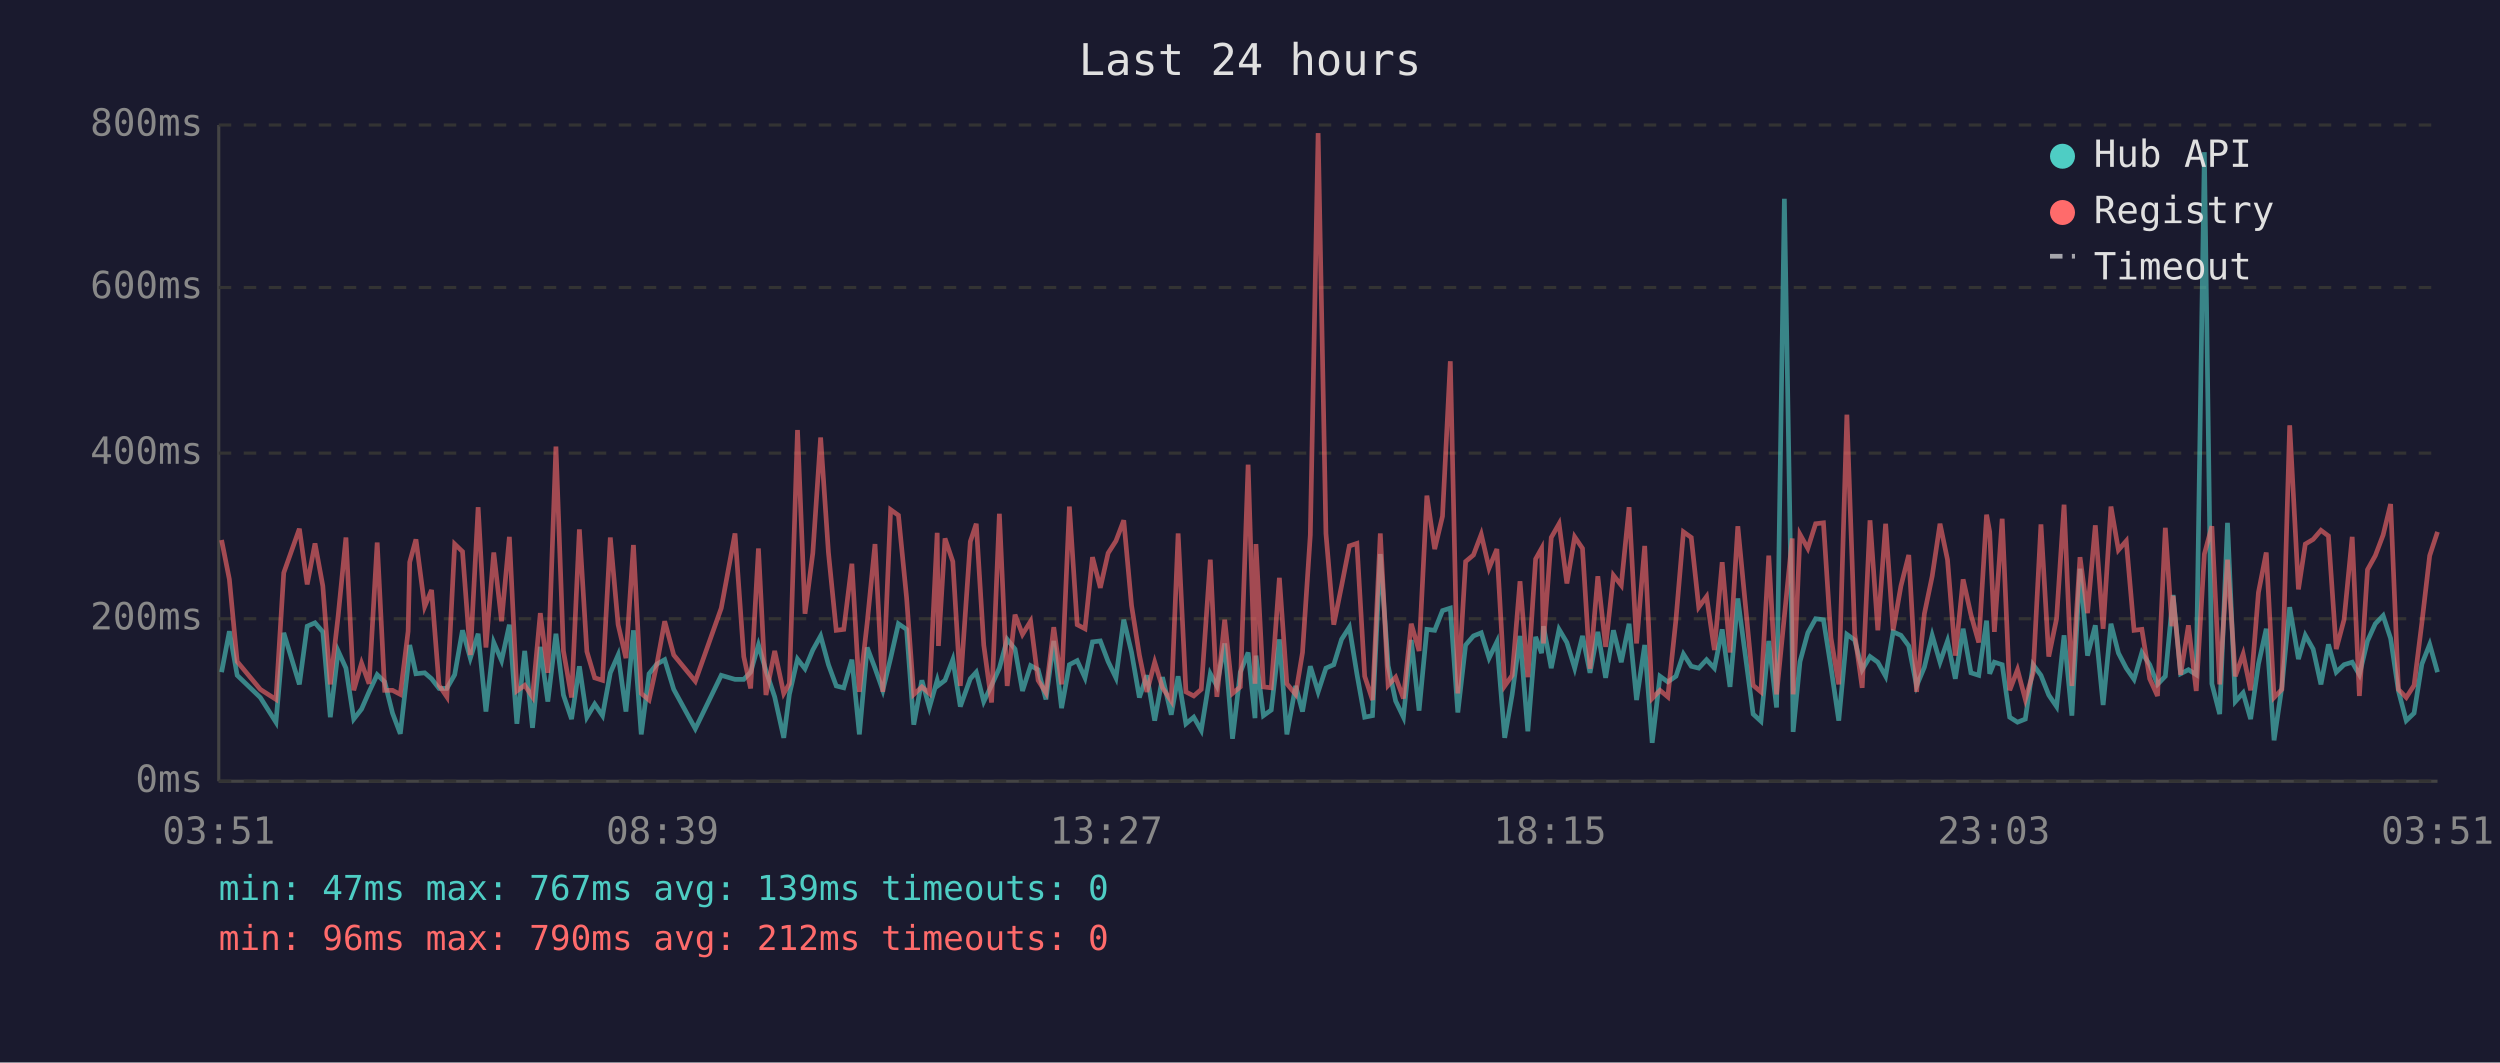
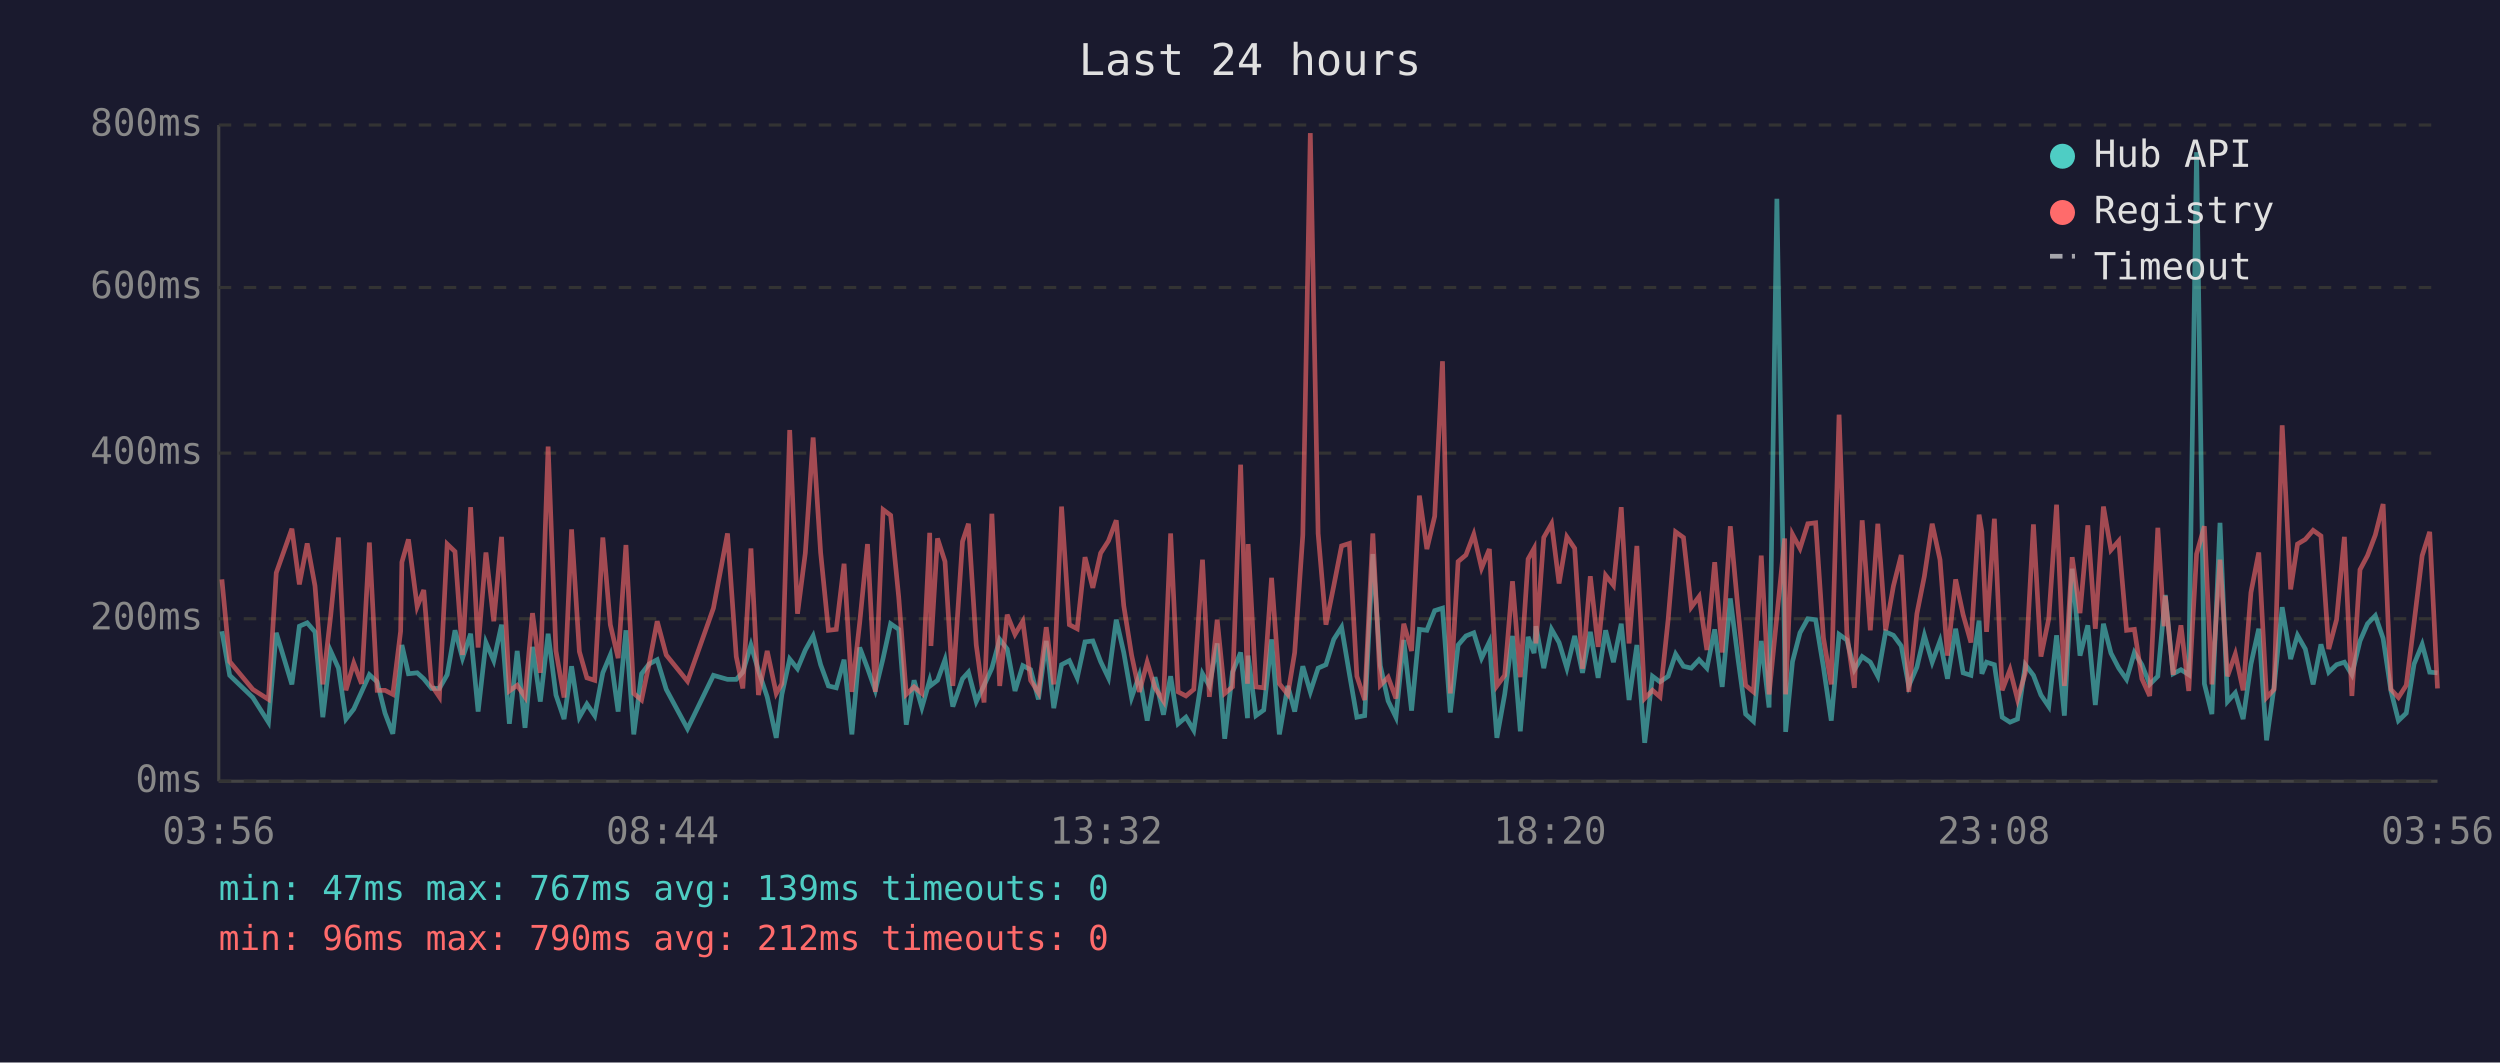
<svg xmlns="http://www.w3.org/2000/svg" viewBox="0 0 800 340" font-family="monospace" font-size="12">
  <rect width="800" height="340" fill="#1a1a2e" />
  <text x="400" y="24" fill="#e0e0e0" font-size="14" text-anchor="middle">Last 24 hours</text>
  <line x1="70" y1="40" x2="70" y2="250" stroke="#444" stroke-width="1" />
  <line x1="70" y1="250" x2="780" y2="250" stroke="#444" stroke-width="1" />
  <line x1="70" y1="250" x2="780" y2="250" stroke="#333" stroke-width="1" stroke-dasharray="4" />
  <text x="65" y="250" fill="#888" text-anchor="end" dominant-baseline="middle">0ms</text>
  <line x1="70" y1="198" x2="780" y2="198" stroke="#333" stroke-width="1" stroke-dasharray="4" />
  <text x="65" y="198" fill="#888" text-anchor="end" dominant-baseline="middle">200ms</text>
  <line x1="70" y1="145" x2="780" y2="145" stroke="#333" stroke-width="1" stroke-dasharray="4" />
  <text x="65" y="145" fill="#888" text-anchor="end" dominant-baseline="middle">400ms</text>
  <line x1="70" y1="92" x2="780" y2="92" stroke="#333" stroke-width="1" stroke-dasharray="4" />
  <text x="65" y="92" fill="#888" text-anchor="end" dominant-baseline="middle">600ms</text>
  <line x1="70" y1="40" x2="780" y2="40" stroke="#333" stroke-width="1" stroke-dasharray="4" />
  <text x="65" y="40" fill="#888" text-anchor="end" dominant-baseline="middle">800ms</text>
-   <text x="70" y="270" fill="#888" text-anchor="middle">03:51</text>
-   <text x="212" y="270" fill="#888" text-anchor="middle">08:39</text>
-   <text x="354" y="270" fill="#888" text-anchor="middle">13:27</text>
-   <text x="496" y="270" fill="#888" text-anchor="middle">18:15</text>
-   <text x="638" y="270" fill="#888" text-anchor="middle">23:03</text>
-   <text x="780" y="270" fill="#888" text-anchor="middle">03:51</text>
-   <polyline points="70.9,215.1 73.4,202.0 75.9,216.1 83.3,223.2 88.3,231.1 90.8,202.5 95.8,219.0 98.3,200.4 100.8,199.3 103.3,202.2 105.7,229.5 108.2,208.3 110.7,213.8 113.2,230.1 115.7,226.9 118.1,221.4 120.7,215.9 123.1,218.2 125.6,228.2 128.1,234.8 130.6,212.7 131.1,206.4 133.1,215.6 135.9,215.3 138.1,217.2 140.5,220.3 143.0,220.3 145.5,215.9 148.0,201.7 150.5,210.6 153.0,202.8 155.5,227.7 158.0,205.6 160.5,211.4 163.0,199.9 165.4,231.6 167.9,208.3 170.4,232.9 172.9,207.0 175.3,224.5 177.9,202.8 180.3,222.4 182.9,230.1 185.4,213.2 187.8,229.5 190.3,225.3 192.8,229.0 195.3,215.3 197.8,209.6 200.3,227.7 202.7,201.7 205.2,235.0 207.7,215.6 210.2,212.5 212.7,211.1 215.6,220.6 222.5,233.2 230.8,216.1 235.2,217.4 238.0,217.4 240.2,215.1 242.7,206.4 245.1,214.6 247.9,223.0 250.8,236.1 252.6,222.2 255.2,210.9 257.6,214.0 260.1,208.0 262.6,203.5 265.1,212.7 267.6,219.5 270.0,220.1 272.6,211.1 275.0,235.0 277.5,207.2 280.0,213.8 282.5,220.9 285.0,210.6 287.5,199.6 290.1,201.4 292.4,231.9 295.0,217.7 297.4,226.4 299.9,217.7 300.3,219.3 302.4,217.7 304.9,211.1 307.3,226.1 310.5,217.2 312.4,215.1 314.8,224.5 317.3,219.3 319.8,213.8 322.3,204.6 324.8,207.7 327.2,221.1 329.8,213.0 332.2,214.3 334.7,223.8 337.2,205.1 339.7,226.6 342.2,212.7 344.7,211.4 347.2,216.9 349.6,205.4 352.1,205.1 354.6,211.7 357.1,216.9 359.6,198.3 362.1,208.8 364.6,223.2 367.0,216.1 369.5,230.6 372.0,216.7 374.8,228.7 377.0,216.4 379.5,231.6 382.0,229.5 384.4,233.7 387.3,215.6 389.4,219.5 391.9,205.9 394.4,236.4 396.9,215.1 399.4,208.8 401.6,229.8 401.9,209.8 404.3,229.0 406.8,227.2 409.4,204.6 411.8,235.0 414.6,219.5 416.8,227.7 419.3,213.2 421.8,221.4 424.3,213.8 426.8,212.7 429.3,204.6 431.8,200.7 434.2,215.6 436.7,229.5 439.2,229.0 441.7,177.3 444.2,213.0 446.6,224.3 449.1,229.5 451.6,204.8 454.1,227.4 456.6,201.4 459.1,201.7 461.6,195.4 464.1,194.6 466.5,228.0 469.0,206.4 471.5,203.5 474.0,202.5 476.5,210.6 479.0,205.4 481.5,236.1 483.9,222.2 486.4,203.5 488.9,234.0 491.4,203.8 493.3,209.0 493.9,200.4 496.4,213.8 498.9,201.4 501.4,205.6 503.9,213.8 506.4,203.5 508.8,215.3 511.3,202.2 513.8,216.9 516.3,201.7 518.8,211.9 521.3,199.6 523.7,224.0 526.3,206.4 528.7,237.7 531.2,216.4 533.7,218.2 536.3,216.4 538.7,209.3 541.2,213.2 543.6,213.8 546.1,211.1 548.6,213.8 551.1,201.4 553.6,219.8 556.1,191.5 558.6,210.4 561.0,228.5 563.5,230.8 566.0,205.1 568.5,226.4 571.0,63.6 573.5,209.3 573.8,234.2 576.0,211.7 578.5,202.5 581.0,198.0 583.5,198.3 585.9,213.5 588.4,230.6 591.0,203.0 593.5,204.8 595.9,214.3 598.4,210.1 600.9,211.9 603.4,216.4 605.8,202.2 608.3,203.3 610.8,206.7 613.3,219.5 615.8,213.5 618.3,203.3 620.8,211.9 623.2,205.1 625.7,217.2 628.2,201.2 630.7,215.3 633.2,216.1 635.7,198.6 636.7,215.6 638.2,211.9 640.7,212.7 643.1,229.5 645.6,231.1 648.1,230.1 650.6,212.7 653.1,216.1 655.6,222.4 658.1,226.1 660.5,203.3 663.0,229.0 665.6,182.0 668.0,209.8 670.5,200.1 673.0,225.6 675.5,199.6 677.9,209.0 680.4,213.8 682.9,217.4 685.4,208.8 687.9,212.7 690.4,219.0 692.9,216.4 695.0,194.6 695.4,190.4 697.8,215.6 700.3,214.3 702.8,215.9 705.4,48.7 707.8,218.8 710.3,228.5 712.8,167.3 715.3,224.5 717.8,221.7 720.2,230.1 722.7,212.5 725.2,201.2 727.7,236.9 730.2,219.8 732.7,194.3 735.5,210.9 737.7,203.3 740.2,207.7 742.7,219.0 745.1,206.2 747.6,215.1 750.1,212.7 752.7,211.9 755.0,215.9 757.6,205.1 760.1,199.6 762.6,197.0 765.0,204.3 767.5,221.1 770.0,230.6 772.5,228.2 775.0,212.5 777.5,206.2 780.0,215.1" fill="none" stroke="#4ecdc4" stroke-width="1.5" opacity="0.6" />
-   <polyline points="70.9,172.8 73.4,185.4 75.9,211.7 83.3,220.6 88.3,223.8 90.8,183.3 95.8,169.2 98.3,187.0 100.8,173.9 103.3,187.5 105.7,219.0 108.2,197.2 110.7,172.0 113.2,220.9 115.7,212.2 118.1,218.8 120.7,173.6 123.1,220.9 125.6,220.9 128.1,222.2 130.6,202.0 131.1,179.9 133.1,172.6 135.9,194.1 138.1,188.8 140.5,219.3 143.0,223.0 145.5,174.1 148.0,176.5 150.5,209.6 153.0,162.3 155.5,207.2 158.0,176.8 160.5,198.8 163.0,171.8 165.4,221.1 167.9,219.3 170.4,223.0 172.9,196.2 175.3,215.3 177.9,142.9 180.3,208.3 182.9,223.2 185.4,169.4 187.8,208.5 190.3,216.9 192.8,217.7 195.3,172.0 197.8,199.9 200.3,210.6 202.7,174.4 205.2,221.9 207.7,224.0 210.2,212.5 212.7,198.8 215.6,209.6 222.5,218.0 230.8,194.6 235.2,170.7 238.0,210.1 240.2,220.3 242.7,175.5 245.1,222.4 247.9,208.3 250.8,221.9 252.6,218.8 255.2,137.6 257.6,196.4 260.1,177.0 262.6,140.0 265.1,176.8 267.6,201.7 270.0,201.4 272.6,180.4 275.0,221.4 277.5,199.3 280.0,174.1 282.5,221.4 285.0,163.1 287.5,164.9 290.1,191.2 292.4,222.2 295.0,219.8 297.4,221.9 299.9,170.5 300.3,206.7 302.4,172.3 304.9,179.7 307.3,219.5 310.5,173.3 312.4,167.6 314.8,206.4 317.3,224.8 319.8,164.4 322.3,219.5 324.8,196.7 327.2,203.0 329.8,198.8 332.2,217.7 334.7,221.7 337.2,200.7 339.7,219.0 342.2,162.1 344.7,199.9 347.2,201.2 349.6,178.3 352.1,188.1 354.6,177.0 357.1,173.1 359.6,166.5 362.1,193.8 364.6,209.6 367.0,221.4 369.5,211.9 372.0,220.1 374.8,224.3 377.0,170.7 379.5,221.4 382.0,222.7 384.4,220.6 387.3,179.1 389.4,223.0 391.9,198.3 394.4,221.9 396.9,219.8 399.4,148.7 401.6,218.8 401.9,174.1 404.3,219.8 406.8,220.1 409.4,184.9 411.8,218.8 414.6,222.2 416.8,208.8 419.3,171.2 421.8,42.6 424.3,170.7 426.8,199.9 429.3,187.5 431.8,174.7 434.2,173.9 436.7,216.4 439.2,224.0 441.7,170.7 444.2,219.3 446.6,216.7 449.1,223.5 451.6,199.6 454.1,208.3 456.6,158.6 459.1,175.7 461.6,165.2 464.1,115.6 466.5,221.9 469.0,179.7 471.5,177.6 474.0,171.0 476.5,181.8 479.0,175.7 481.5,219.5 483.9,216.1 486.4,186.0 488.9,216.7 491.4,178.9 493.3,175.5 493.9,205.9 496.4,172.0 498.9,167.6 501.4,186.7 503.9,171.8 506.4,175.5 508.8,214.0 511.3,184.4 513.8,207.0 516.3,184.1 518.8,187.3 521.3,162.3 523.7,205.9 526.3,174.7 528.7,223.5 531.2,220.9 533.7,223.0 536.3,198.3 538.7,170.2 541.2,172.0 543.6,194.3 546.1,190.9 548.6,208.0 551.1,179.9 553.6,208.8 556.1,168.4 558.6,194.3 561.0,219.3 563.5,221.4 566.0,177.8 568.5,222.2 571.0,197.2 573.5,172.3 573.8,222.2 576.0,171.0 578.5,175.5 581.0,167.6 583.5,167.3 585.9,204.1 588.4,219.0 591.0,132.7 593.5,202.8 595.9,220.1 598.4,166.5 600.9,201.7 603.4,167.6 605.8,201.7 608.3,187.5 610.8,177.6 613.3,221.4 615.8,196.4 618.3,184.4 620.8,167.6 623.2,179.1 625.7,209.8 628.2,185.4 630.7,196.7 633.2,205.6 635.7,164.7 636.7,170.2 638.2,202.2 640.7,166.0 643.1,220.9 645.6,214.3 648.1,223.8 650.6,215.3 653.1,167.8 655.6,210.1 658.1,198.0 660.5,161.5 663.0,219.5 665.6,178.3 668.0,196.2 670.5,168.1 673.0,201.2 675.5,162.1 677.9,176.0 680.4,173.1 682.9,201.7 685.4,201.4 687.9,217.2 690.4,222.7 692.9,168.9 695.0,200.4 695.4,190.7 697.8,215.9 700.3,200.1 702.8,221.1 705.4,177.3 707.8,168.4 710.3,219.0 712.8,179.1 715.3,216.4 717.8,209.3 720.2,220.9 722.7,189.6 725.2,176.8 727.7,223.2 730.2,220.6 732.7,136.1 735.5,188.6 737.7,174.1 740.2,172.6 742.7,169.7 745.1,171.5 747.6,207.7 750.1,198.3 752.7,171.8 755.0,222.7 757.6,182.3 760.1,177.8 762.6,171.2 765.0,161.3 767.5,220.6 770.0,223.2 772.5,219.3 775.0,199.3 777.5,177.8 780.0,170.2" fill="none" stroke="#ff6b6b" stroke-width="1.5" opacity="0.6" />
+   <text x="70" y="270" fill="#888" text-anchor="middle">03:56</text>
+   <text x="212" y="270" fill="#888" text-anchor="middle">08:44</text>
+   <text x="354" y="270" fill="#888" text-anchor="middle">13:32</text>
+   <text x="496" y="270" fill="#888" text-anchor="middle">18:20</text>
+   <text x="638" y="270" fill="#888" text-anchor="middle">23:08</text>
+   <text x="780" y="270" fill="#888" text-anchor="middle">03:56</text>
+   <polyline points="71.0,202.0 73.5,216.1 80.9,223.2 85.9,231.1 88.4,202.5 93.4,219.0 95.8,200.4 98.3,199.3 100.8,202.2 103.3,229.5 105.8,208.3 108.3,213.8 110.7,230.1 113.2,226.9 115.7,221.4 118.2,215.9 120.7,218.2 123.2,228.2 125.7,234.8 128.2,212.7 128.6,206.4 130.7,215.6 133.5,215.3 135.6,217.2 138.1,220.3 140.6,220.3 143.1,215.9 145.6,201.7 148.0,210.6 150.6,202.8 153.0,227.7 155.5,205.6 158.0,211.4 160.5,199.9 163.0,231.6 165.5,208.3 168.0,232.9 170.4,207.0 172.9,224.5 175.4,202.8 177.9,222.4 180.5,230.1 182.9,213.2 185.4,229.5 187.8,225.3 190.3,229.0 192.9,215.3 195.3,209.6 197.8,227.7 200.3,201.7 202.8,235.0 205.3,215.6 207.7,212.5 210.3,211.1 213.2,220.6 220.0,233.2 228.3,216.1 232.8,217.4 235.6,217.4 237.7,215.1 240.3,206.4 242.7,214.6 245.5,223.0 248.4,236.1 250.2,222.2 252.7,210.9 255.2,214.0 257.7,208.0 260.2,203.5 262.6,212.7 265.1,219.5 267.6,220.1 270.1,211.1 272.6,235.0 275.1,207.2 277.6,213.8 280.1,220.9 282.6,210.6 285.0,199.6 287.6,201.4 290.0,231.9 292.5,217.7 295.0,226.4 297.5,217.7 297.9,219.3 300.0,217.7 302.4,211.1 304.9,226.1 308.0,217.2 309.9,215.1 312.4,224.5 314.9,219.3 317.4,213.8 319.9,204.6 322.3,207.7 324.8,221.1 327.3,213.0 329.8,214.3 332.3,223.8 334.8,205.1 337.2,226.6 339.7,212.7 342.2,211.4 344.7,216.9 347.2,205.4 349.7,205.1 352.2,211.7 354.7,216.9 357.2,198.3 359.6,208.8 362.1,223.2 364.6,216.1 367.1,230.6 369.6,216.7 372.3,228.7 374.6,216.4 377.0,231.6 379.5,229.5 382.0,233.7 384.8,215.6 387.0,219.5 389.5,205.9 391.9,236.4 394.4,215.1 397.0,208.8 399.2,229.8 399.4,209.8 401.9,229.0 404.4,227.2 406.9,204.6 409.4,235.0 412.1,219.5 414.3,227.7 416.9,213.2 419.3,221.4 421.8,213.8 424.3,212.7 426.8,204.6 429.3,200.7 431.8,215.6 434.2,229.5 436.7,229.0 439.3,177.3 441.7,213.0 444.2,224.3 446.7,229.5 449.2,204.8 451.7,227.4 454.2,201.4 456.6,201.7 459.1,195.4 461.6,194.6 464.1,228.0 466.6,206.4 469.1,203.5 471.6,202.5 474.1,210.6 476.6,205.4 479.0,236.1 481.5,222.2 484.0,203.5 486.5,234.0 489.0,203.8 490.9,209.0 491.5,200.4 494.0,213.8 496.5,201.4 498.9,205.6 501.4,213.8 503.9,203.5 506.4,215.3 508.9,202.2 511.4,216.9 513.8,201.7 516.3,211.9 518.8,199.6 521.3,224.0 523.8,206.4 526.3,237.7 528.8,216.4 531.2,218.2 533.8,216.4 536.2,209.3 538.7,213.2 541.2,213.8 543.7,211.1 546.2,213.8 548.7,201.4 551.1,219.8 553.7,191.5 556.1,210.4 558.6,228.5 561.1,230.8 563.6,205.1 566.1,226.4 568.6,63.6 571.1,209.3 571.4,234.2 573.6,211.7 576.0,202.5 578.5,198.0 581.0,198.3 583.5,213.5 586.0,230.6 588.5,203.0 591.0,204.8 593.4,214.3 595.9,210.1 598.5,211.9 600.9,216.4 603.4,202.2 605.9,203.3 608.4,206.7 610.8,219.5 613.4,213.5 615.8,203.3 618.3,211.9 620.8,205.1 623.2,217.2 625.8,201.2 628.2,215.3 630.7,216.1 633.3,198.6 634.2,215.6 635.7,211.9 638.2,212.7 640.7,229.5 643.2,231.1 645.6,230.1 648.1,212.7 650.7,216.1 653.1,222.4 655.6,226.1 658.1,203.3 660.6,229.0 663.1,182.0 665.6,209.8 668.1,200.1 670.5,225.6 673.1,199.6 675.5,209.0 678.0,213.8 680.5,217.4 683.0,208.8 685.4,212.7 687.9,219.0 690.5,216.4 692.5,194.6 692.9,190.4 695.4,215.6 697.9,214.3 700.4,215.9 702.9,48.7 705.4,218.8 707.8,228.5 710.4,167.3 712.8,224.5 715.3,221.7 717.8,230.1 720.3,212.5 722.8,201.2 725.3,236.9 727.7,219.8 730.3,194.3 733.0,210.9 735.2,203.3 737.7,207.7 740.2,219.0 742.7,206.2 745.2,215.1 747.7,212.7 750.2,211.9 752.6,215.9 755.2,205.1 757.6,199.6 760.1,197.0 762.6,204.3 765.1,221.1 767.5,230.6 770.0,228.2 772.5,212.5 775.1,206.2 777.5,215.1 780.0,215.3" fill="none" stroke="#4ecdc4" stroke-width="1.5" opacity="0.6" />
+   <polyline points="71.0,185.4 73.5,211.7 80.9,220.6 85.9,223.8 88.4,183.3 93.4,169.2 95.8,187.0 98.3,173.9 100.8,187.5 103.3,219.0 105.8,197.2 108.3,172.0 110.7,220.9 113.2,212.2 115.7,218.8 118.2,173.6 120.7,220.9 123.2,220.9 125.7,222.2 128.2,202.0 128.6,179.9 130.7,172.6 133.5,194.1 135.6,188.8 138.1,219.3 140.6,223.0 143.1,174.1 145.6,176.5 148.0,209.6 150.6,162.3 153.0,207.2 155.5,176.8 158.0,198.8 160.5,171.8 163.0,221.1 165.5,219.3 168.0,223.0 170.4,196.2 172.9,215.3 175.4,142.9 177.9,208.3 180.5,223.2 182.9,169.4 185.4,208.5 187.8,216.9 190.3,217.7 192.9,172.0 195.3,199.9 197.8,210.6 200.3,174.4 202.8,221.9 205.3,224.0 207.7,212.5 210.3,198.8 213.2,209.6 220.0,218.0 228.3,194.6 232.8,170.7 235.6,210.1 237.7,220.3 240.3,175.5 242.7,222.4 245.5,208.3 248.4,221.9 250.2,218.8 252.7,137.6 255.2,196.4 257.7,177.0 260.2,140.0 262.6,176.8 265.1,201.7 267.6,201.4 270.1,180.4 272.6,221.4 275.1,199.3 277.6,174.1 280.1,221.4 282.6,163.1 285.0,164.9 287.6,191.2 290.0,222.2 292.5,219.8 295.0,221.9 297.5,170.5 297.9,206.7 300.0,172.3 302.4,179.7 304.9,219.5 308.0,173.3 309.9,167.6 312.4,206.4 314.9,224.8 317.4,164.4 319.9,219.5 322.3,196.7 324.8,203.0 327.3,198.8 329.8,217.7 332.3,221.7 334.8,200.7 337.2,219.0 339.7,162.1 342.2,199.9 344.7,201.2 347.2,178.3 349.7,188.1 352.2,177.0 354.7,173.1 357.2,166.5 359.6,193.8 362.1,209.6 364.6,221.4 367.1,211.9 369.6,220.1 372.3,224.3 374.6,170.7 377.0,221.4 379.5,222.7 382.0,220.6 384.8,179.1 387.0,223.0 389.5,198.3 391.9,221.9 394.4,219.8 397.0,148.7 399.2,218.8 399.4,174.1 401.9,219.8 404.4,220.1 406.9,184.9 409.4,218.8 412.1,222.2 414.3,208.8 416.9,171.2 419.3,42.6 421.8,170.7 424.3,199.9 426.8,187.5 429.3,174.7 431.8,173.9 434.2,216.4 436.7,224.0 439.3,170.7 441.7,219.3 444.2,216.7 446.7,223.5 449.2,199.6 451.7,208.3 454.2,158.6 456.6,175.7 459.1,165.2 461.6,115.6 464.1,221.9 466.6,179.7 469.1,177.6 471.6,171.0 474.1,181.8 476.6,175.7 479.0,219.5 481.5,216.1 484.0,186.0 486.5,216.7 489.0,178.9 490.9,175.5 491.5,205.9 494.0,172.0 496.5,167.6 498.9,186.7 501.4,171.8 503.9,175.5 506.4,214.0 508.9,184.4 511.4,207.0 513.8,184.1 516.3,187.3 518.8,162.3 521.3,205.9 523.8,174.7 526.3,223.5 528.8,220.9 531.2,223.0 533.8,198.3 536.2,170.2 538.7,172.0 541.2,194.3 543.7,190.9 546.2,208.0 548.7,179.9 551.1,208.8 553.7,168.4 556.1,194.3 558.6,219.3 561.1,221.4 563.6,177.8 566.1,222.2 568.6,197.2 571.1,172.3 571.4,222.2 573.6,171.0 576.0,175.5 578.5,167.6 581.0,167.3 583.5,204.1 586.0,219.0 588.5,132.7 591.0,202.8 593.4,220.1 595.9,166.5 598.5,201.7 600.9,167.6 603.4,201.7 605.9,187.5 608.4,177.6 610.8,221.4 613.4,196.4 615.8,184.4 618.3,167.6 620.8,179.1 623.2,209.8 625.8,185.4 628.2,196.7 630.7,205.6 633.3,164.7 634.2,170.2 635.7,202.2 638.2,166.0 640.7,220.9 643.2,214.3 645.6,223.8 648.1,215.3 650.7,167.8 653.1,210.1 655.6,198.0 658.1,161.5 660.6,219.5 663.1,178.3 665.6,196.2 668.1,168.1 670.5,201.2 673.1,162.1 675.5,176.0 678.0,173.1 680.5,201.7 683.0,201.4 685.4,217.2 687.9,222.7 690.5,168.9 692.5,200.4 692.9,190.7 695.4,215.9 697.9,200.1 700.4,221.1 702.9,177.3 705.4,168.4 707.8,219.0 710.4,179.1 712.8,216.4 715.3,209.3 717.8,220.9 720.3,189.6 722.8,176.8 725.3,223.2 727.7,220.6 730.3,136.1 733.0,188.6 735.2,174.1 737.7,172.6 740.2,169.7 742.7,171.5 745.2,207.7 747.7,198.3 750.2,171.8 752.6,222.7 755.2,182.3 757.6,177.8 760.1,171.2 762.6,161.3 765.1,220.6 767.5,223.2 770.0,219.3 772.5,199.3 775.1,177.8 777.5,170.2 780.0,220.3" fill="none" stroke="#ff6b6b" stroke-width="1.5" opacity="0.6" />
  <circle cx="660" cy="50" r="4" fill="#4ecdc4" />
  <text x="670" y="50" fill="#e0e0e0" dominant-baseline="middle">Hub API</text>
  <circle cx="660" cy="68" r="4" fill="#ff6b6b" />
  <text x="670" y="68" fill="#e0e0e0" dominant-baseline="middle">Registry</text>
  <line x1="656" y1="82" x2="664" y2="82" stroke="#e0e0e0" stroke-width="1.5" stroke-dasharray="4,3" opacity="0.7" />
  <text x="670" y="86" fill="#e0e0e0" dominant-baseline="middle">Timeout</text>
  <text x="70" y="288" fill="#4ecdc4" font-size="11">min: 47ms  max: 767ms  avg: 139ms  timeouts: 0</text>
  <text x="70" y="304" fill="#ff6b6b" font-size="11">min: 96ms  max: 790ms  avg: 212ms  timeouts: 0</text>
</svg>
